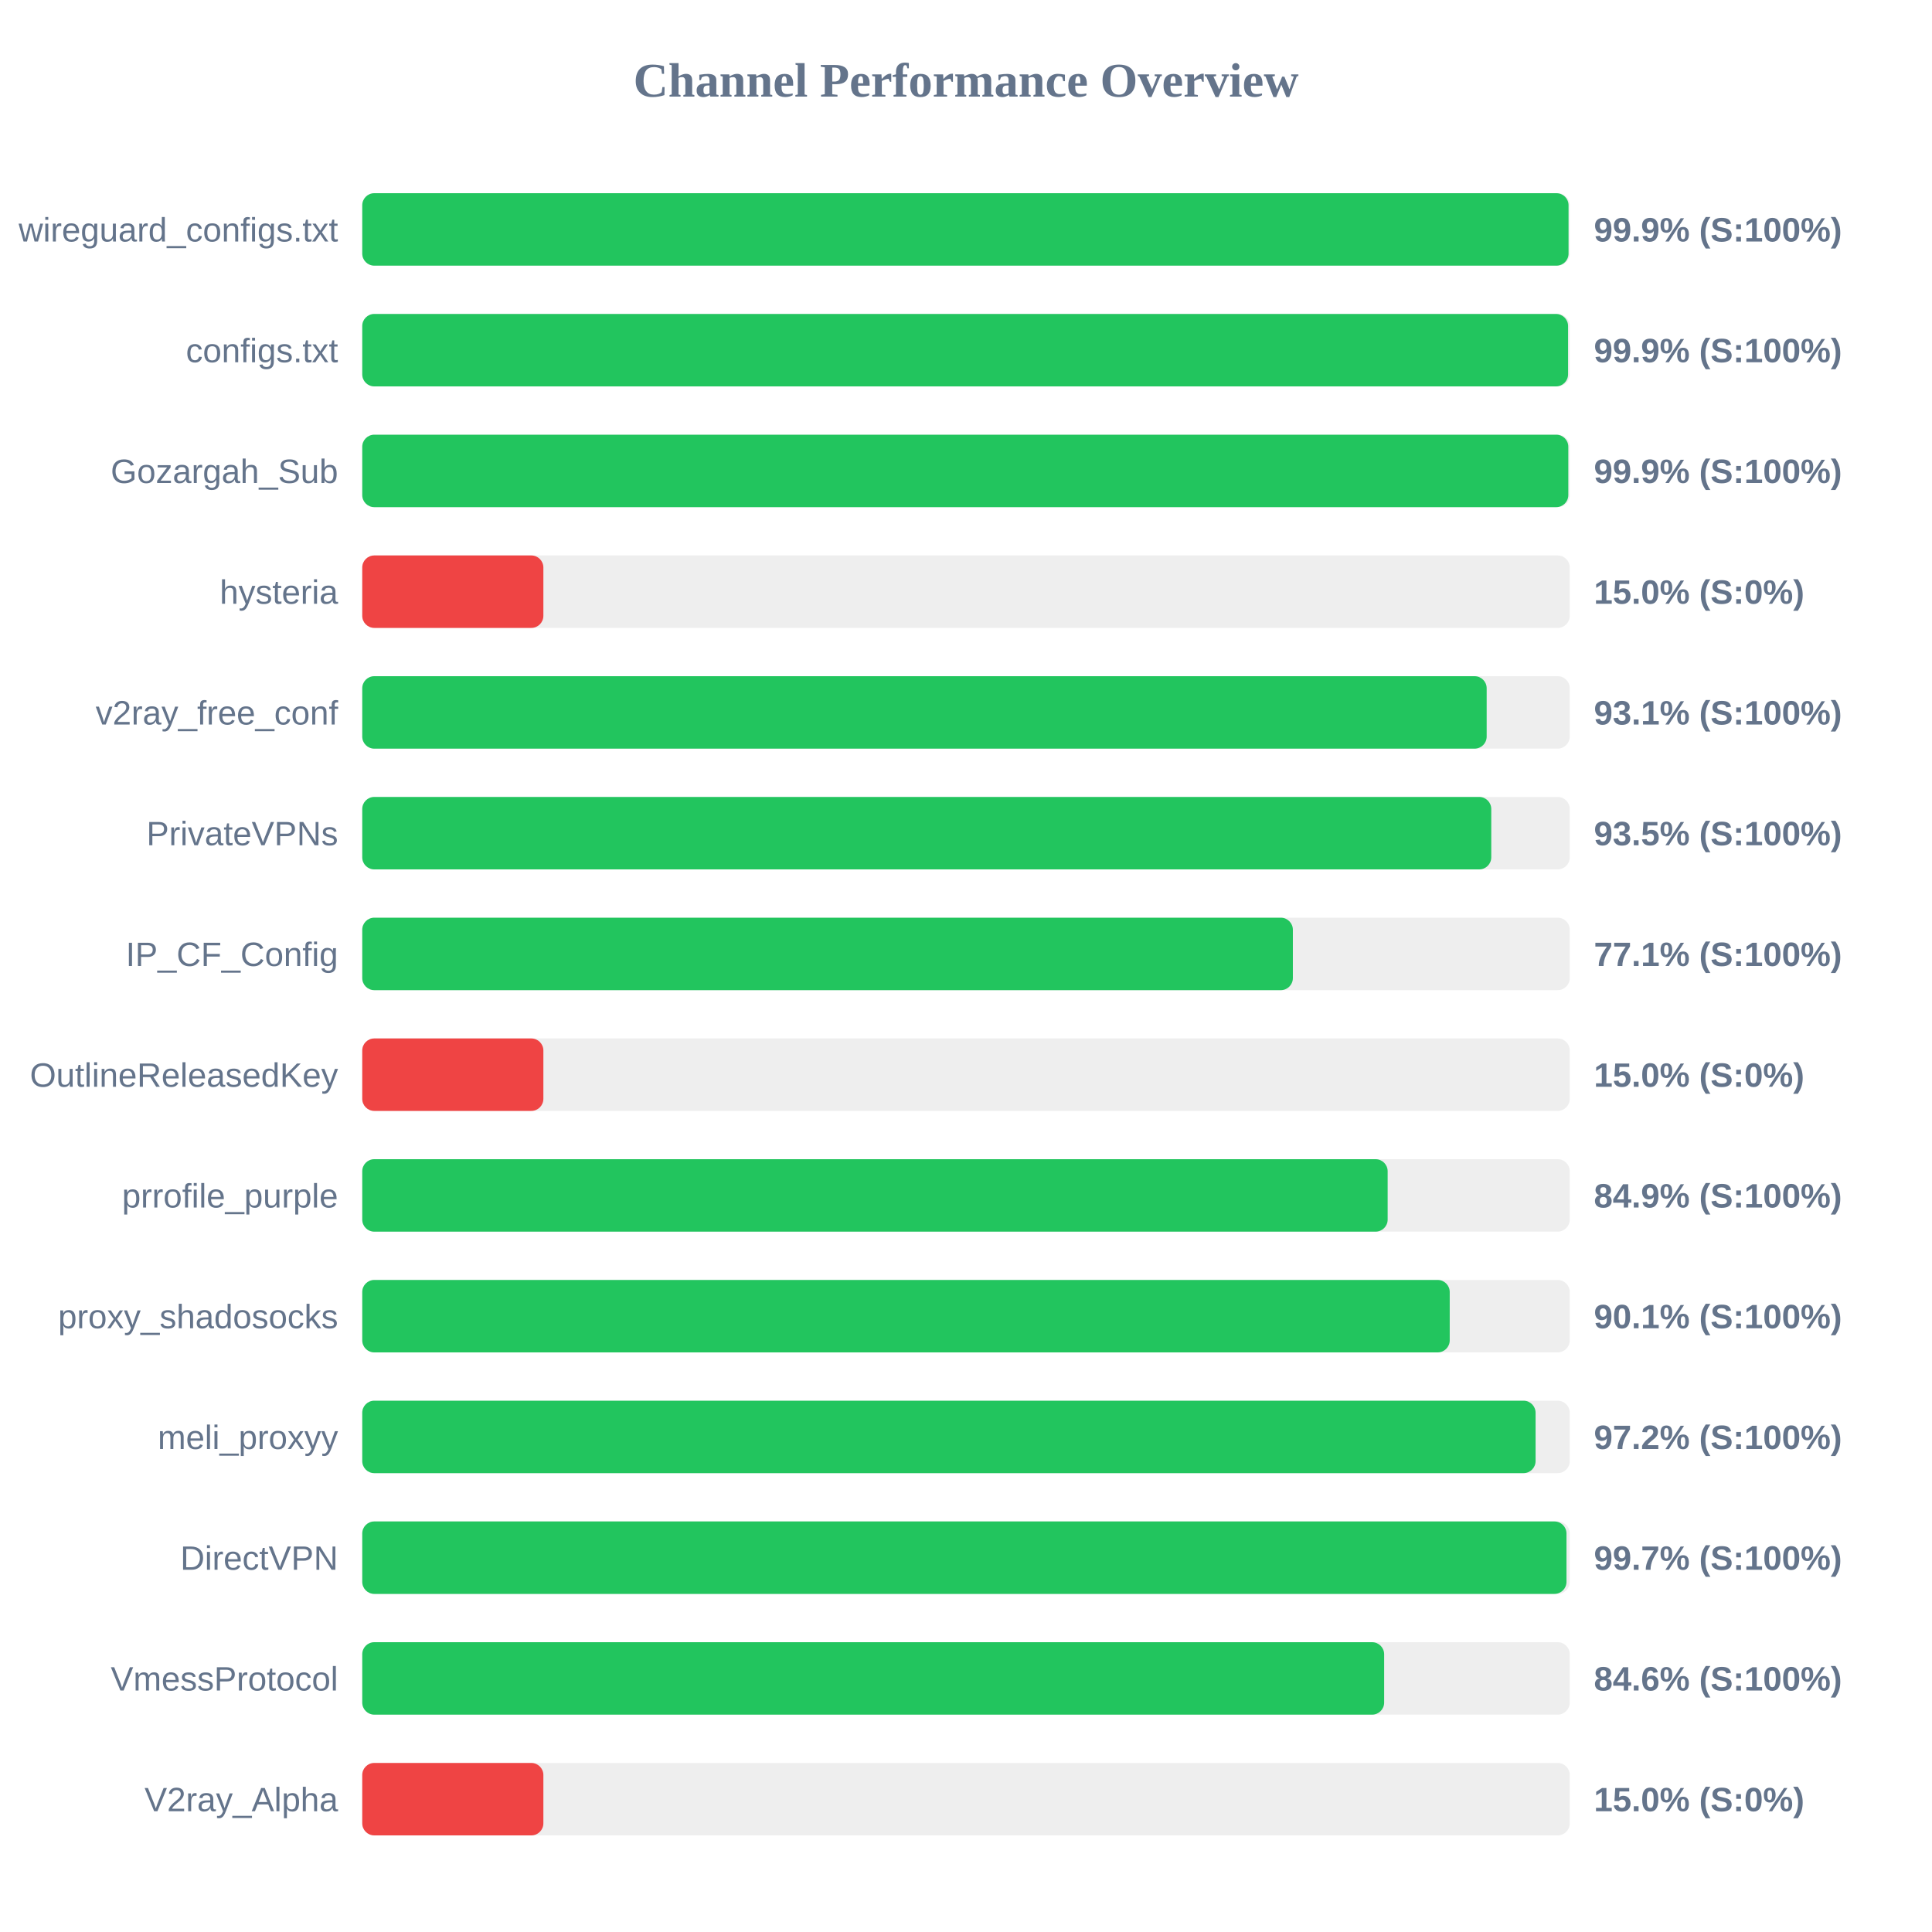
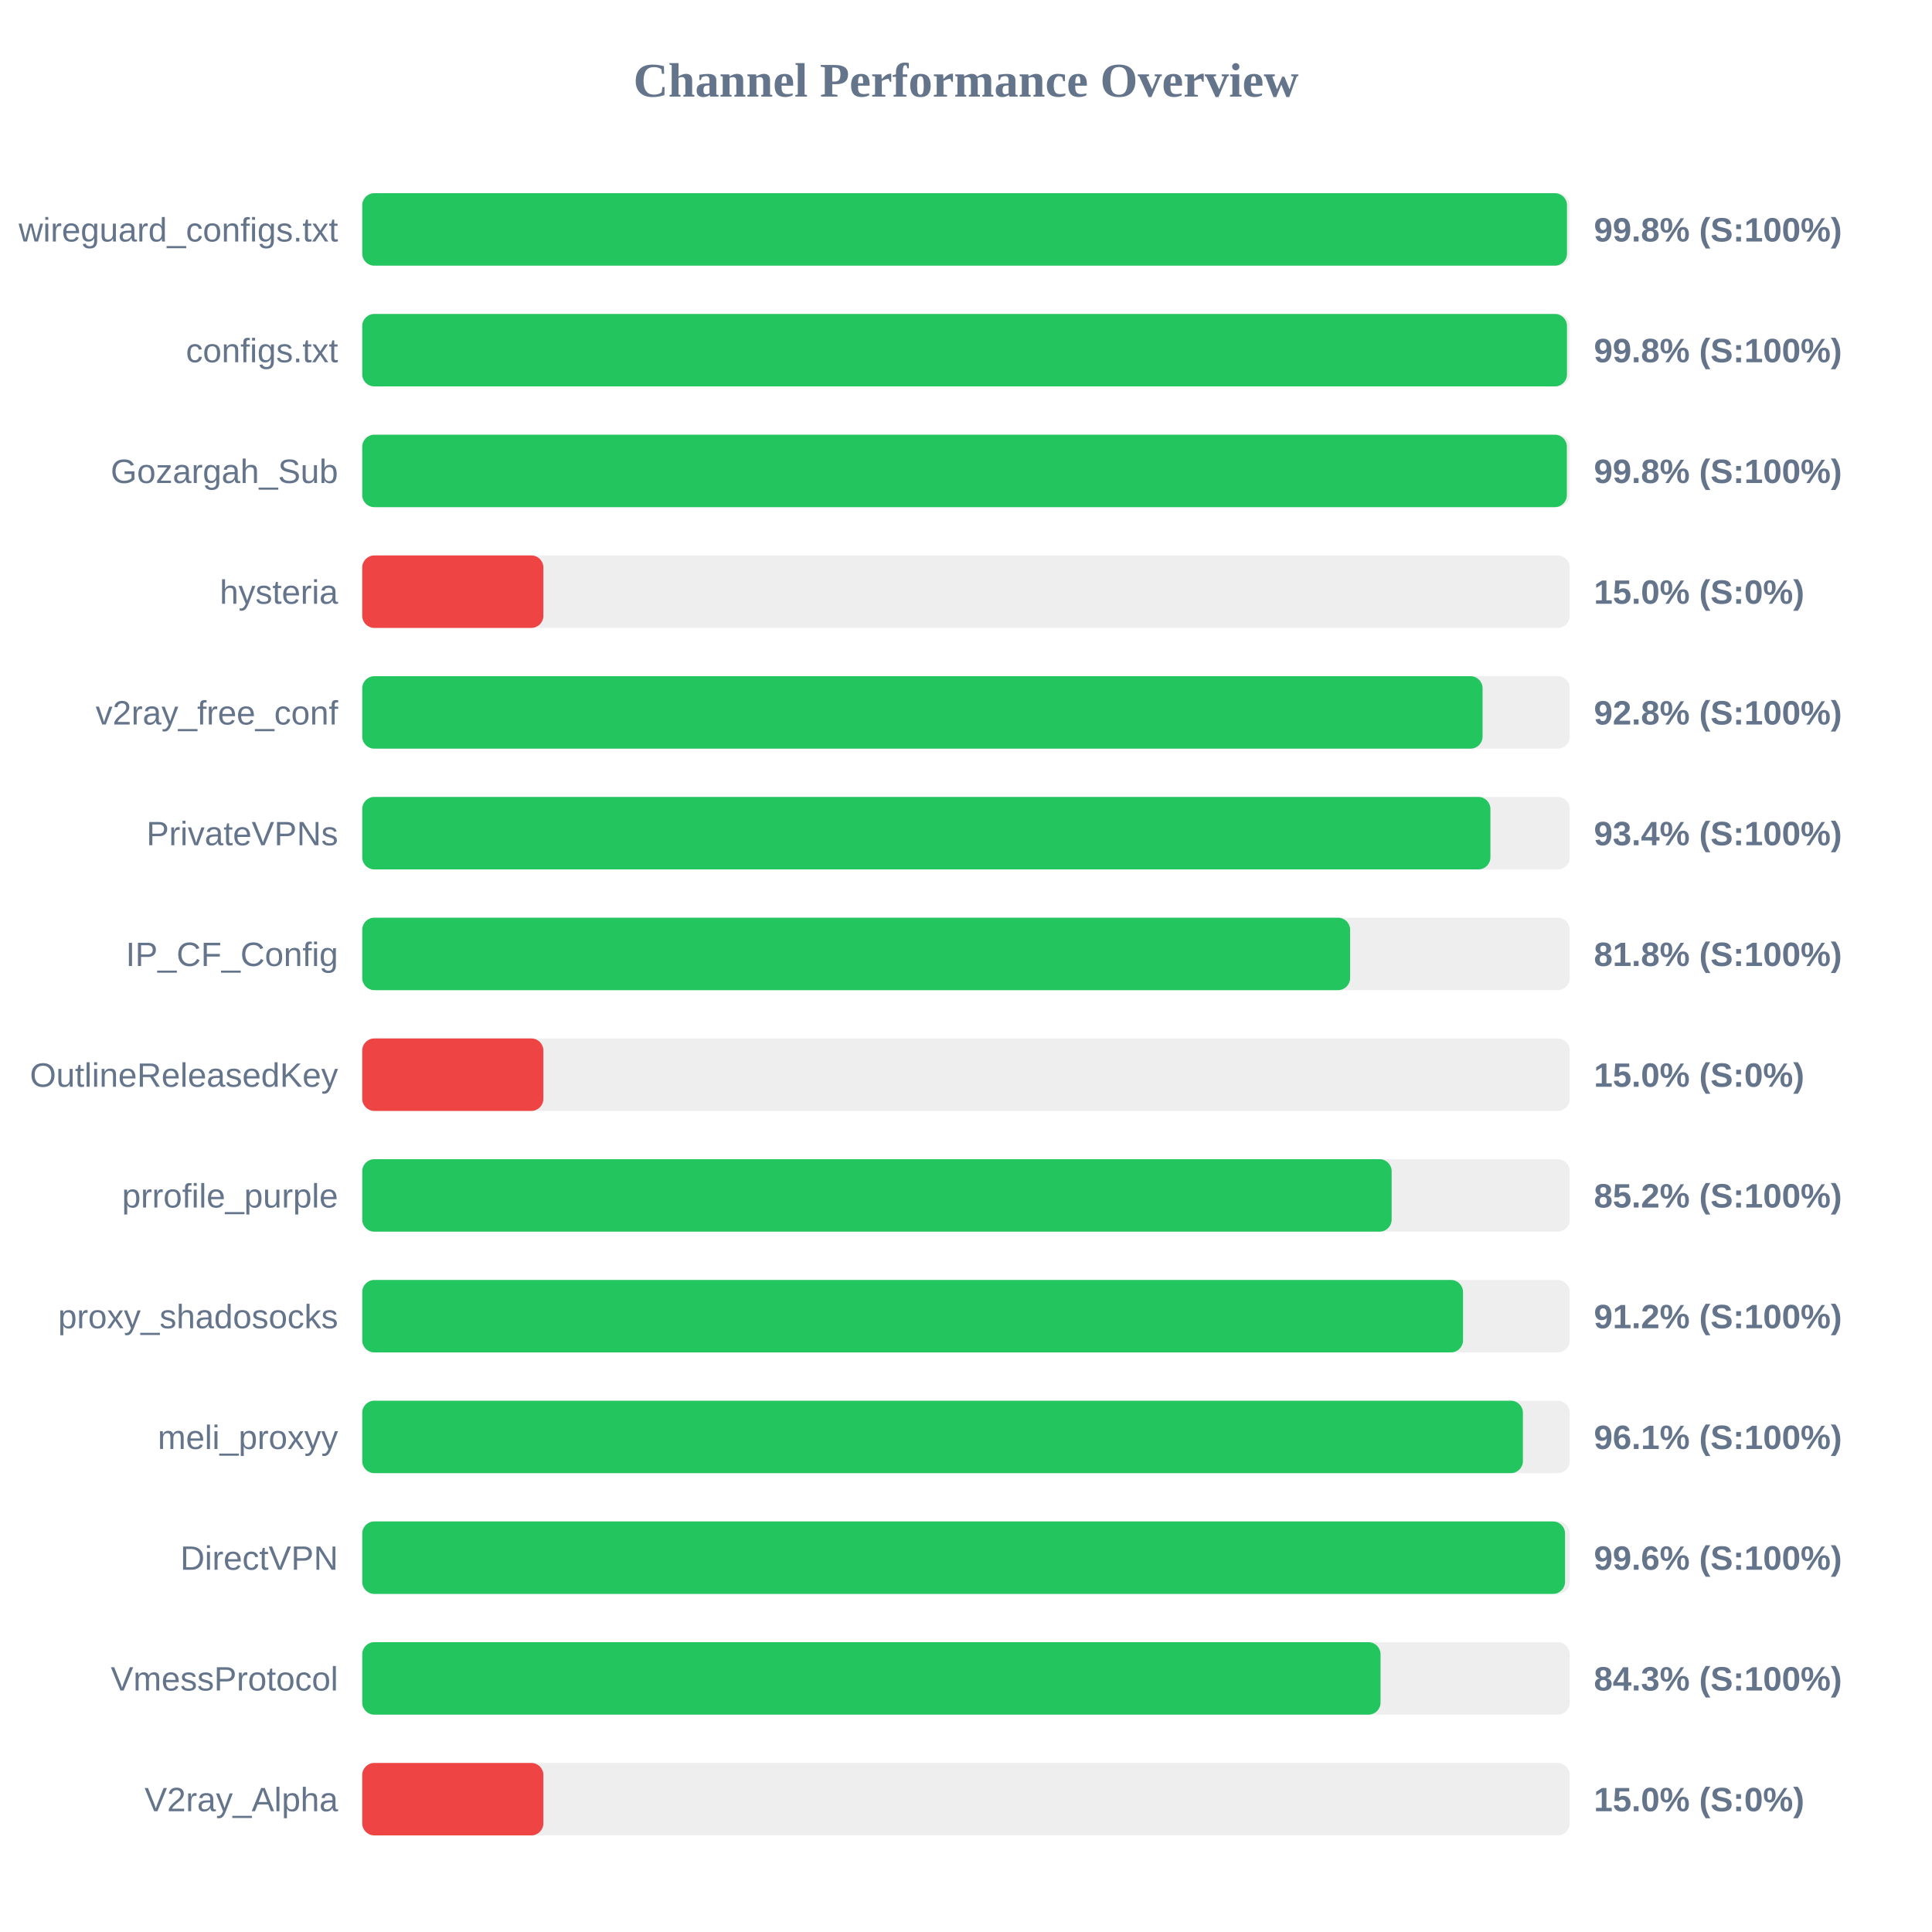
<svg xmlns="http://www.w3.org/2000/svg" width="800" height="800" version="1.1">
  <style>
        .row { font: 14px Arial; fill: #64748b; }
        .score { font: bold 14px Arial; fill: #64748b; }
    </style>
  <text x="400" y="40" text-anchor="middle" font-size="20px" font-weight="bold" fill="#64748b">Channel Performance Overview</text>
  <rect x="150" y="80" width="500" height="30" fill="#eee" rx="5" />
-   <rect x="150" y="80" width="499.5" height="30" fill="#22c55e" rx="5" />
+   <rect x="150" y="80" width="498.85" height="30" fill="#22c55e" rx="5" />
  <text x="140" y="100" text-anchor="end" class="row">wireguard_configs.txt</text>
-   <text x="660" y="100" text-anchor="start" class="score">99.9% (S:100%)</text>
+   <text x="660" y="100" text-anchor="start" class="score">99.8% (S:100%)</text>
  <rect x="150" y="130" width="500" height="30" fill="#eee" rx="5" />
-   <rect x="150" y="130" width="499.3" height="30" fill="#22c55e" rx="5" />
+   <rect x="150" y="130" width="498.85" height="30" fill="#22c55e" rx="5" />
  <text x="140" y="150" text-anchor="end" class="row">configs.txt</text>
-   <text x="660" y="150" text-anchor="start" class="score">99.9% (S:100%)</text>
+   <text x="660" y="150" text-anchor="start" class="score">99.8% (S:100%)</text>
  <rect x="150" y="180" width="500" height="30" fill="#eee" rx="5" />
-   <rect x="150" y="180" width="499.4" height="30" fill="#22c55e" rx="5" />
+   <rect x="150" y="180" width="498.8" height="30" fill="#22c55e" rx="5" />
  <text x="140" y="200" text-anchor="end" class="row">Gozargah_Sub</text>
-   <text x="660" y="200" text-anchor="start" class="score">99.9% (S:100%)</text>
+   <text x="660" y="200" text-anchor="start" class="score">99.8% (S:100%)</text>
  <rect x="150" y="230" width="500" height="30" fill="#eee" rx="5" />
  <rect x="150" y="230" width="75.0" height="30" fill="#ef4444" rx="5" />
  <text x="140" y="250" text-anchor="end" class="row">hysteria</text>
  <text x="660" y="250" text-anchor="start" class="score">15.0% (S:0%)</text>
  <rect x="150" y="280" width="500" height="30" fill="#eee" rx="5" />
-   <rect x="150" y="280" width="465.6" height="30" fill="#22c55e" rx="5" />
+   <rect x="150" y="280" width="463.9" height="30" fill="#22c55e" rx="5" />
  <text x="140" y="300" text-anchor="end" class="row">v2ray_free_conf</text>
-   <text x="660" y="300" text-anchor="start" class="score">93.1% (S:100%)</text>
+   <text x="660" y="300" text-anchor="start" class="score">92.8% (S:100%)</text>
  <rect x="150" y="330" width="500" height="30" fill="#eee" rx="5" />
-   <rect x="150" y="330" width="467.5" height="30" fill="#22c55e" rx="5" />
+   <rect x="150" y="330" width="467.15" height="30" fill="#22c55e" rx="5" />
  <text x="140" y="350" text-anchor="end" class="row">PrivateVPNs</text>
-   <text x="660" y="350" text-anchor="start" class="score">93.5% (S:100%)</text>
+   <text x="660" y="350" text-anchor="start" class="score">93.4% (S:100%)</text>
  <rect x="150" y="380" width="500" height="30" fill="#eee" rx="5" />
-   <rect x="150" y="380" width="385.35" height="30" fill="#22c55e" rx="5" />
+   <rect x="150" y="380" width="409.05" height="30" fill="#22c55e" rx="5" />
  <text x="140" y="400" text-anchor="end" class="row">IP_CF_Config</text>
-   <text x="660" y="400" text-anchor="start" class="score">77.1% (S:100%)</text>
+   <text x="660" y="400" text-anchor="start" class="score">81.8% (S:100%)</text>
  <rect x="150" y="430" width="500" height="30" fill="#eee" rx="5" />
  <rect x="150" y="430" width="75.0" height="30" fill="#ef4444" rx="5" />
  <text x="140" y="450" text-anchor="end" class="row">OutlineReleasedKey</text>
  <text x="660" y="450" text-anchor="start" class="score">15.0% (S:0%)</text>
  <rect x="150" y="480" width="500" height="30" fill="#eee" rx="5" />
-   <rect x="150" y="480" width="424.6" height="30" fill="#22c55e" rx="5" />
+   <rect x="150" y="480" width="426.25" height="30" fill="#22c55e" rx="5" />
  <text x="140" y="500" text-anchor="end" class="row">prrofile_purple</text>
-   <text x="660" y="500" text-anchor="start" class="score">84.9% (S:100%)</text>
+   <text x="660" y="500" text-anchor="start" class="score">85.2% (S:100%)</text>
  <rect x="150" y="530" width="500" height="30" fill="#eee" rx="5" />
-   <rect x="150" y="530" width="450.3" height="30" fill="#22c55e" rx="5" />
+   <rect x="150" y="530" width="455.8" height="30" fill="#22c55e" rx="5" />
  <text x="140" y="550" text-anchor="end" class="row">proxy_shadosocks</text>
-   <text x="660" y="550" text-anchor="start" class="score">90.1% (S:100%)</text>
+   <text x="660" y="550" text-anchor="start" class="score">91.2% (S:100%)</text>
  <rect x="150" y="580" width="500" height="30" fill="#eee" rx="5" />
-   <rect x="150" y="580" width="485.85" height="30" fill="#22c55e" rx="5" />
+   <rect x="150" y="580" width="480.6" height="30" fill="#22c55e" rx="5" />
  <text x="140" y="600" text-anchor="end" class="row">meli_proxyy</text>
-   <text x="660" y="600" text-anchor="start" class="score">97.2% (S:100%)</text>
+   <text x="660" y="600" text-anchor="start" class="score">96.1% (S:100%)</text>
  <rect x="150" y="630" width="500" height="30" fill="#eee" rx="5" />
-   <rect x="150" y="630" width="498.65" height="30" fill="#22c55e" rx="5" />
+   <rect x="150" y="630" width="498.05" height="30" fill="#22c55e" rx="5" />
  <text x="140" y="650" text-anchor="end" class="row">DirectVPN</text>
-   <text x="660" y="650" text-anchor="start" class="score">99.7% (S:100%)</text>
+   <text x="660" y="650" text-anchor="start" class="score">99.6% (S:100%)</text>
  <rect x="150" y="680" width="500" height="30" fill="#eee" rx="5" />
-   <rect x="150" y="680" width="423.15" height="30" fill="#22c55e" rx="5" />
+   <rect x="150" y="680" width="421.65" height="30" fill="#22c55e" rx="5" />
  <text x="140" y="700" text-anchor="end" class="row">VmessProtocol</text>
-   <text x="660" y="700" text-anchor="start" class="score">84.6% (S:100%)</text>
+   <text x="660" y="700" text-anchor="start" class="score">84.3% (S:100%)</text>
  <rect x="150" y="730" width="500" height="30" fill="#eee" rx="5" />
  <rect x="150" y="730" width="75.0" height="30" fill="#ef4444" rx="5" />
  <text x="140" y="750" text-anchor="end" class="row">V2ray_Alpha</text>
  <text x="660" y="750" text-anchor="start" class="score">15.0% (S:0%)</text>
</svg>
